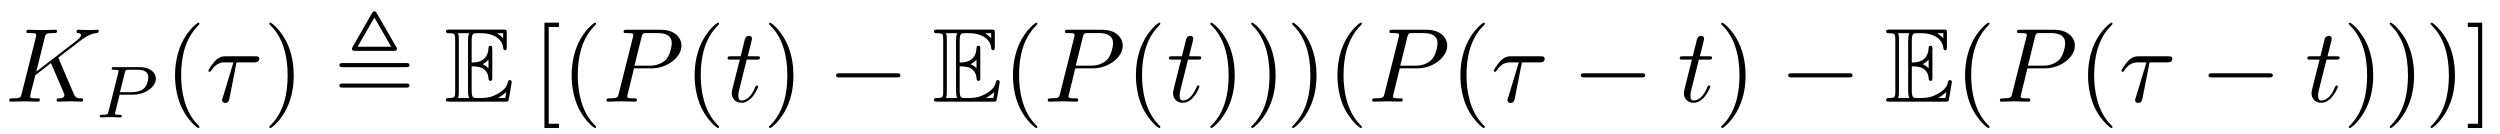
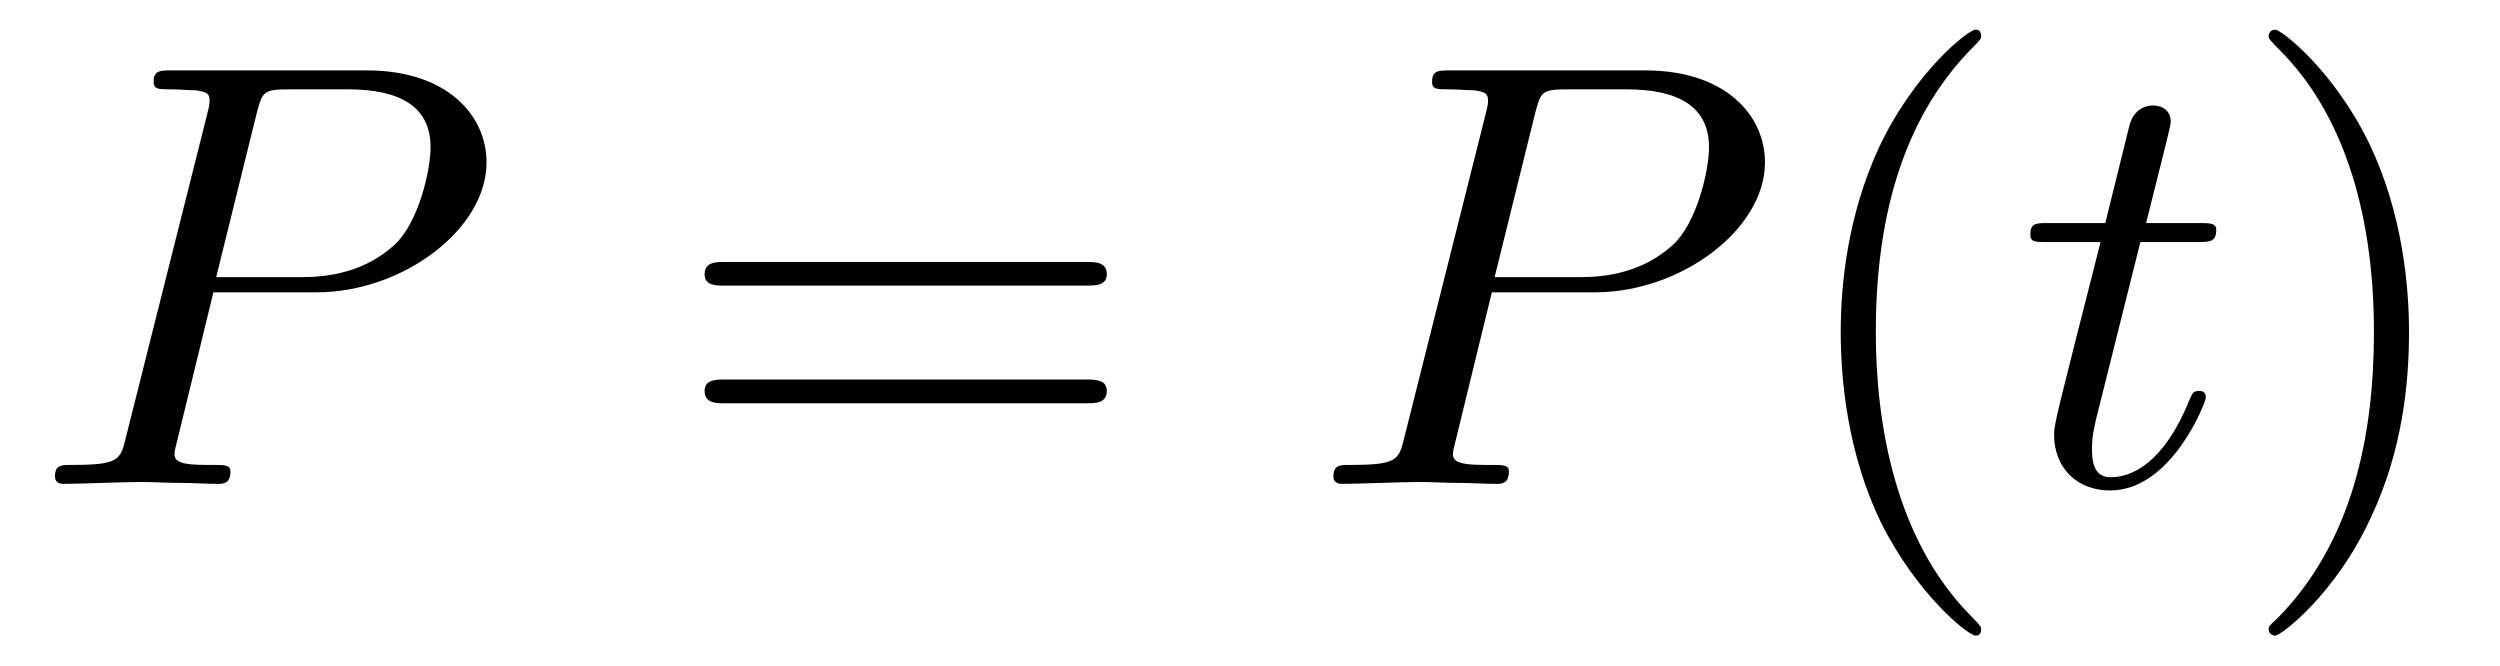
- <svg xmlns="http://www.w3.org/2000/svg" xmlns:xlink="http://www.w3.org/1999/xlink" viewBox="0 0 236.911 12.623">
+ <svg xmlns="http://www.w3.org/2000/svg" xmlns:xlink="http://www.w3.org/1999/xlink" viewBox="0 0 41.189 10.963">
  <defs>
    <g>
      <g id="glyph-0-0">
-         <path d="M 5.078 -4.031 C 5.062 -4.062 5.031 -4.141 5.031 -4.172 C 5.031 -4.172 5.203 -4.312 5.312 -4.391 L 7.062 -5.734 C 8 -6.438 8.391 -6.469 8.688 -6.5 C 8.766 -6.516 8.859 -6.516 8.859 -6.703 C 8.859 -6.734 8.828 -6.812 8.75 -6.812 C 8.531 -6.812 8.281 -6.781 8.047 -6.781 C 7.688 -6.781 7.297 -6.812 6.938 -6.812 C 6.875 -6.812 6.75 -6.812 6.75 -6.609 C 6.75 -6.547 6.797 -6.516 6.875 -6.5 C 7.094 -6.484 7.172 -6.438 7.172 -6.297 C 7.172 -6.109 6.875 -5.875 6.812 -5.828 L 2.938 -2.844 L 3.734 -6.047 C 3.812 -6.406 3.844 -6.5 4.562 -6.5 C 4.812 -6.5 4.906 -6.5 4.906 -6.703 C 4.906 -6.781 4.828 -6.812 4.766 -6.812 C 4.484 -6.812 3.766 -6.781 3.484 -6.781 C 3.203 -6.781 2.5 -6.812 2.203 -6.812 C 2.141 -6.812 2 -6.812 2 -6.625 C 2 -6.5 2.094 -6.5 2.297 -6.5 C 2.422 -6.5 2.609 -6.484 2.719 -6.484 C 2.875 -6.453 2.938 -6.438 2.938 -6.312 C 2.938 -6.281 2.938 -6.25 2.906 -6.125 L 1.562 -0.781 C 1.469 -0.391 1.453 -0.312 0.656 -0.312 C 0.484 -0.312 0.375 -0.312 0.375 -0.125 C 0.375 0 0.5 0 0.531 0 C 0.812 0 1.516 -0.031 1.797 -0.031 C 2 -0.031 2.219 -0.016 2.438 -0.016 C 2.656 -0.016 2.875 0 3.078 0 C 3.156 0 3.281 0 3.281 -0.203 C 3.281 -0.312 3.188 -0.312 3 -0.312 C 2.625 -0.312 2.359 -0.312 2.359 -0.484 C 2.359 -0.562 2.406 -0.781 2.438 -0.922 C 2.578 -1.453 2.719 -1.969 2.844 -2.5 L 4.328 -3.656 L 5.484 -0.969 C 5.609 -0.703 5.609 -0.672 5.609 -0.625 C 5.609 -0.312 5.172 -0.312 5.078 -0.312 C 4.969 -0.312 4.859 -0.312 4.859 -0.109 C 4.859 0 4.984 0 5 0 C 5.406 0 5.828 -0.031 6.219 -0.031 C 6.438 -0.031 6.984 0 7.203 0 C 7.25 0 7.375 0 7.375 -0.203 C 7.375 -0.312 7.266 -0.312 7.172 -0.312 C 6.766 -0.312 6.641 -0.406 6.484 -0.75 Z M 5.078 -4.031 " />
+         <path d="M 3.016 -3.156 L 4.719 -3.156 C 6.125 -3.156 7.516 -4.188 7.516 -5.297 C 7.516 -6.078 6.859 -6.812 5.547 -6.812 L 2.328 -6.812 C 2.141 -6.812 2.031 -6.812 2.031 -6.625 C 2.031 -6.5 2.109 -6.5 2.312 -6.5 C 2.438 -6.5 2.625 -6.484 2.734 -6.484 C 2.906 -6.453 2.953 -6.438 2.953 -6.312 C 2.953 -6.281 2.953 -6.25 2.922 -6.125 L 1.578 -0.781 C 1.484 -0.391 1.469 -0.312 0.672 -0.312 C 0.516 -0.312 0.406 -0.312 0.406 -0.125 C 0.406 0 0.516 0 0.547 0 C 0.828 0 1.531 -0.031 1.812 -0.031 C 2.031 -0.031 2.25 -0.016 2.453 -0.016 C 2.672 -0.016 2.891 0 3.094 0 C 3.172 0 3.297 0 3.297 -0.203 C 3.297 -0.312 3.203 -0.312 3.016 -0.312 C 2.656 -0.312 2.375 -0.312 2.375 -0.484 C 2.375 -0.547 2.391 -0.594 2.406 -0.656 Z M 3.734 -6.125 C 3.828 -6.469 3.844 -6.5 4.281 -6.5 L 5.234 -6.5 C 6.062 -6.5 6.594 -6.234 6.594 -5.547 C 6.594 -5.156 6.391 -4.297 6 -3.938 C 5.5 -3.484 4.906 -3.406 4.469 -3.406 L 3.062 -3.406 Z M 3.734 -6.125 " />
      </g>
      <g id="glyph-0-1">
-         <path d="M 2.938 -3.719 L 4.609 -3.719 C 4.734 -3.719 5.094 -3.719 5.094 -4.062 C 5.094 -4.297 4.891 -4.297 4.688 -4.297 L 1.906 -4.297 C 1.703 -4.297 1.312 -4.297 0.875 -3.828 C 0.547 -3.469 0.266 -2.984 0.266 -2.938 C 0.266 -2.922 0.266 -2.828 0.391 -2.828 C 0.469 -2.828 0.484 -2.875 0.547 -2.953 C 1.031 -3.719 1.609 -3.719 1.812 -3.719 L 2.641 -3.719 L 1.672 -0.516 C 1.625 -0.406 1.562 -0.188 1.562 -0.156 C 1.562 -0.047 1.641 0.125 1.859 0.125 C 2.188 0.125 2.234 -0.156 2.266 -0.312 Z M 2.938 -3.719 " />
-       </g>
-       <g id="glyph-0-2">
-         <path d="M 3.016 -3.156 L 4.719 -3.156 C 6.125 -3.156 7.516 -4.188 7.516 -5.297 C 7.516 -6.078 6.859 -6.812 5.547 -6.812 L 2.328 -6.812 C 2.141 -6.812 2.031 -6.812 2.031 -6.625 C 2.031 -6.5 2.109 -6.5 2.312 -6.5 C 2.438 -6.5 2.625 -6.484 2.734 -6.484 C 2.906 -6.453 2.953 -6.438 2.953 -6.312 C 2.953 -6.281 2.953 -6.25 2.922 -6.125 L 1.578 -0.781 C 1.484 -0.391 1.469 -0.312 0.672 -0.312 C 0.516 -0.312 0.406 -0.312 0.406 -0.125 C 0.406 0 0.516 0 0.547 0 C 0.828 0 1.531 -0.031 1.812 -0.031 C 2.031 -0.031 2.25 -0.016 2.453 -0.016 C 2.672 -0.016 2.891 0 3.094 0 C 3.172 0 3.297 0 3.297 -0.203 C 3.297 -0.312 3.203 -0.312 3.016 -0.312 C 2.656 -0.312 2.375 -0.312 2.375 -0.484 C 2.375 -0.547 2.391 -0.594 2.406 -0.656 Z M 3.734 -6.125 C 3.828 -6.469 3.844 -6.5 4.281 -6.5 L 5.234 -6.5 C 6.062 -6.5 6.594 -6.234 6.594 -5.547 C 6.594 -5.156 6.391 -4.297 6 -3.938 C 5.5 -3.484 4.906 -3.406 4.469 -3.406 L 3.062 -3.406 Z M 3.734 -6.125 " />
-       </g>
-       <g id="glyph-0-3">
        <path d="M 2.047 -3.984 L 2.984 -3.984 C 3.188 -3.984 3.297 -3.984 3.297 -4.188 C 3.297 -4.297 3.188 -4.297 3.016 -4.297 L 2.141 -4.297 C 2.5 -5.719 2.547 -5.906 2.547 -5.969 C 2.547 -6.141 2.422 -6.234 2.25 -6.234 C 2.219 -6.234 1.938 -6.234 1.859 -5.875 L 1.469 -4.297 L 0.531 -4.297 C 0.328 -4.297 0.234 -4.297 0.234 -4.109 C 0.234 -3.984 0.312 -3.984 0.516 -3.984 L 1.391 -3.984 C 0.672 -1.156 0.625 -0.984 0.625 -0.812 C 0.625 -0.266 1 0.109 1.547 0.109 C 2.562 0.109 3.125 -1.344 3.125 -1.422 C 3.125 -1.531 3.047 -1.531 3.016 -1.531 C 2.922 -1.531 2.906 -1.5 2.859 -1.391 C 2.438 -0.344 1.906 -0.109 1.562 -0.109 C 1.359 -0.109 1.25 -0.234 1.25 -0.562 C 1.25 -0.812 1.281 -0.875 1.312 -1.047 Z M 2.047 -3.984 " />
      </g>
      <g id="glyph-1-0">
-         <path d="M 2.375 -2.156 L 3.641 -2.156 C 4.812 -2.156 5.812 -2.906 5.812 -3.672 C 5.812 -4.266 5.234 -4.766 4.281 -4.766 L 1.844 -4.766 C 1.703 -4.766 1.625 -4.766 1.625 -4.609 C 1.625 -4.516 1.703 -4.516 1.859 -4.516 C 1.969 -4.516 2 -4.516 2.125 -4.5 C 2.266 -4.484 2.266 -4.469 2.266 -4.391 C 2.266 -4.391 2.266 -4.344 2.25 -4.25 L 1.328 -0.578 C 1.25 -0.297 1.25 -0.25 0.703 -0.25 C 0.578 -0.25 0.5 -0.25 0.5 -0.094 C 0.5 -0.094 0.5 0 0.609 0 C 0.812 0 1.312 -0.031 1.516 -0.031 C 1.625 -0.031 1.875 -0.031 2 -0.016 C 2.125 -0.016 2.312 0 2.438 0 C 2.484 0 2.578 0 2.578 -0.156 C 2.578 -0.25 2.5 -0.25 2.359 -0.25 C 2.359 -0.25 2.219 -0.25 2.094 -0.266 C 1.938 -0.281 1.938 -0.297 1.938 -0.375 C 1.938 -0.375 1.938 -0.422 1.969 -0.516 Z M 2.875 -4.266 C 2.938 -4.484 2.938 -4.516 3.234 -4.516 L 4.047 -4.516 C 4.703 -4.516 5.094 -4.312 5.094 -3.812 C 5.094 -3.609 5.016 -3.047 4.672 -2.734 C 4.422 -2.516 4.016 -2.391 3.516 -2.391 L 2.406 -2.391 Z M 2.875 -4.266 " />
+         <path d="M 6.844 -3.266 C 7 -3.266 7.188 -3.266 7.188 -3.453 C 7.188 -3.656 7 -3.656 6.859 -3.656 L 0.891 -3.656 C 0.75 -3.656 0.562 -3.656 0.562 -3.453 C 0.562 -3.266 0.75 -3.266 0.891 -3.266 Z M 6.859 -1.328 C 7 -1.328 7.188 -1.328 7.188 -1.531 C 7.188 -1.719 7 -1.719 6.844 -1.719 L 0.891 -1.719 C 0.75 -1.719 0.562 -1.719 0.562 -1.531 C 0.562 -1.328 0.75 -1.328 0.891 -1.328 Z M 6.859 -1.328 " />
      </g>
-       <g id="glyph-2-0">
+       <g id="glyph-1-1">
        <path d="M 3.297 2.391 C 3.297 2.359 3.297 2.344 3.125 2.172 C 1.891 0.922 1.562 -0.969 1.562 -2.5 C 1.562 -4.234 1.938 -5.969 3.172 -7.203 C 3.297 -7.328 3.297 -7.344 3.297 -7.375 C 3.297 -7.453 3.266 -7.484 3.203 -7.484 C 3.094 -7.484 2.203 -6.797 1.609 -5.531 C 1.109 -4.438 0.984 -3.328 0.984 -2.5 C 0.984 -1.719 1.094 -0.516 1.641 0.625 C 2.25 1.844 3.094 2.5 3.203 2.5 C 3.266 2.5 3.297 2.469 3.297 2.391 Z M 3.297 2.391 " />
      </g>
-       <g id="glyph-2-1">
+       <g id="glyph-1-2">
        <path d="M 2.875 -2.5 C 2.875 -3.266 2.766 -4.469 2.219 -5.609 C 1.625 -6.828 0.766 -7.484 0.672 -7.484 C 0.609 -7.484 0.562 -7.438 0.562 -7.375 C 0.562 -7.344 0.562 -7.328 0.75 -7.141 C 1.734 -6.156 2.297 -4.578 2.297 -2.5 C 2.297 -0.781 1.938 0.969 0.703 2.219 C 0.562 2.344 0.562 2.359 0.562 2.391 C 0.562 2.453 0.609 2.5 0.672 2.5 C 0.766 2.5 1.672 1.812 2.25 0.547 C 2.766 -0.547 2.875 -1.656 2.875 -2.5 Z M 2.875 -2.5 " />
-       </g>
-       <g id="glyph-2-2">
-         <path d="M 2.547 2.5 L 2.547 2.094 L 1.578 2.094 L 1.578 -7.078 L 2.547 -7.078 L 2.547 -7.484 L 1.172 -7.484 L 1.172 2.5 Z M 2.547 2.5 " />
-       </g>
-       <g id="glyph-2-3">
-         <path d="M 1.578 -7.484 L 0.219 -7.484 L 0.219 -7.078 L 1.188 -7.078 L 1.188 2.094 L 0.219 2.094 L 0.219 2.5 L 1.578 2.5 Z M 1.578 -7.484 " />
-       </g>
-       <g id="glyph-3-0">
-         <path d="M 4.094 -8.391 C 4.016 -8.531 3.953 -8.562 3.875 -8.562 C 3.812 -8.562 3.734 -8.531 3.656 -8.391 L 1.828 -5.219 C 1.75 -5.078 1.75 -5.047 1.75 -5 C 1.75 -4.812 1.922 -4.812 2.109 -4.812 L 5.656 -4.812 C 5.875 -4.812 6.016 -4.812 6.016 -5.062 Z M 3.875 -7.969 L 5.469 -5.203 L 2.281 -5.203 Z M 0.922 -1.719 C 0.75 -1.719 0.562 -1.719 0.562 -1.531 C 0.562 -1.328 0.734 -1.328 0.906 -1.328 L 6.844 -1.328 C 7.016 -1.328 7.203 -1.328 7.203 -1.531 C 7.203 -1.719 7.016 -1.719 6.844 -1.719 Z M 0.906 -3.656 C 0.734 -3.656 0.562 -3.656 0.562 -3.453 C 0.562 -3.266 0.75 -3.266 0.922 -3.266 L 6.844 -3.266 C 7.016 -3.266 7.203 -3.266 7.203 -3.453 C 7.203 -3.656 7.016 -3.656 6.844 -3.656 Z M 0.906 -3.656 " />
-       </g>
-       <g id="glyph-4-0">
-         <path d="M 2.578 -3.344 C 2.828 -3.344 3.312 -3.344 3.656 -3.141 C 4.141 -2.828 4.172 -2.297 4.172 -2.234 C 4.188 -2.094 4.188 -1.969 4.359 -1.969 C 4.531 -1.969 4.531 -2.109 4.531 -2.281 L 4.531 -4.984 C 4.531 -5.141 4.531 -5.297 4.359 -5.297 C 4.188 -5.297 4.172 -5.156 4.172 -5.078 C 4.109 -3.781 3.094 -3.719 2.578 -3.703 L 2.578 -5.812 C 2.578 -6.484 2.766 -6.484 3.016 -6.484 L 3.484 -6.484 C 4.828 -6.484 5.5 -5.797 5.562 -5.109 C 5.578 -5.031 5.578 -4.875 5.734 -4.875 C 5.906 -4.875 5.906 -5.031 5.906 -5.203 L 5.906 -6.5 C 5.906 -6.812 5.891 -6.828 5.578 -6.828 L 0.484 -6.828 C 0.297 -6.828 0.141 -6.828 0.141 -6.656 C 0.141 -6.484 0.328 -6.484 0.406 -6.484 C 0.984 -6.484 1.016 -6.406 1.016 -5.906 L 1.016 -0.922 C 1.016 -0.453 0.984 -0.344 0.453 -0.344 C 0.312 -0.344 0.141 -0.344 0.141 -0.172 C 0.141 0 0.297 0 0.484 0 L 5.766 0 C 5.953 0 6.047 0 6.078 -0.141 C 6.094 -0.156 6.375 -1.812 6.375 -1.859 C 6.375 -1.969 6.281 -2.047 6.203 -2.047 C 6.062 -2.047 6.016 -1.906 6.016 -1.906 C 5.969 -1.641 5.859 -1.219 5.141 -0.797 C 4.609 -0.484 4.109 -0.344 3.562 -0.344 L 3.016 -0.344 C 2.766 -0.344 2.578 -0.344 2.578 -1.016 Z M 5.562 -6.484 L 5.562 -6 C 5.391 -6.188 5.203 -6.344 5 -6.484 Z M 3.625 -3.562 C 3.781 -3.625 4 -3.781 4.172 -3.984 L 4.172 -3.156 C 3.938 -3.422 3.625 -3.547 3.625 -3.547 Z M 1.359 -5.938 C 1.359 -6.047 1.359 -6.297 1.281 -6.484 L 2.344 -6.484 C 2.234 -6.25 2.234 -5.922 2.234 -5.828 L 2.234 -1 C 2.234 -0.641 2.297 -0.438 2.344 -0.344 L 1.281 -0.344 C 1.359 -0.531 1.359 -0.781 1.359 -0.891 Z M 5.078 -0.344 L 5.078 -0.359 C 5.391 -0.516 5.656 -0.734 5.859 -0.906 C 5.859 -0.875 5.781 -0.422 5.766 -0.344 Z M 5.078 -0.344 " />
-       </g>
-       <g id="glyph-5-0">
-         <path d="M 6.562 -2.297 C 6.734 -2.297 6.922 -2.297 6.922 -2.5 C 6.922 -2.688 6.734 -2.688 6.562 -2.688 L 1.172 -2.688 C 1 -2.688 0.828 -2.688 0.828 -2.5 C 0.828 -2.297 1 -2.297 1.172 -2.297 Z M 6.562 -2.297 " />
      </g>
    </g>
    <clipPath id="clip-0">
-       <path clip-rule="nonzero" d="M 16 2 L 19 2 L 19 12.621 L 16 12.621 Z M 16 2 " />
+       <path clip-rule="nonzero" d="M 30 0 L 33 0 L 33 10.965 L 30 10.965 Z M 30 0 " />
    </clipPath>
    <clipPath id="clip-1">
-       <path clip-rule="nonzero" d="M 25 2 L 28 2 L 28 12.621 L 25 12.621 Z M 25 2 " />
-     </clipPath>
-     <clipPath id="clip-2">
-       <path clip-rule="nonzero" d="M 51 2 L 57 2 L 57 12.621 L 51 12.621 Z M 51 2 " />
-     </clipPath>
-     <clipPath id="clip-3">
-       <path clip-rule="nonzero" d="M 65 2 L 69 2 L 69 12.621 L 65 12.621 Z M 65 2 " />
-     </clipPath>
-     <clipPath id="clip-4">
-       <path clip-rule="nonzero" d="M 72 2 L 76 2 L 76 12.621 L 72 12.621 Z M 72 2 " />
-     </clipPath>
-     <clipPath id="clip-5">
-       <path clip-rule="nonzero" d="M 95 2 L 99 2 L 99 12.621 L 95 12.621 Z M 95 2 " />
-     </clipPath>
-     <clipPath id="clip-6">
-       <path clip-rule="nonzero" d="M 107 2 L 110 2 L 110 12.621 L 107 12.621 Z M 107 2 " />
-     </clipPath>
-     <clipPath id="clip-7">
-       <path clip-rule="nonzero" d="M 114 2 L 130 2 L 130 12.621 L 114 12.621 Z M 114 2 " />
-     </clipPath>
-     <clipPath id="clip-8">
-       <path clip-rule="nonzero" d="M 138 2 L 141 2 L 141 12.621 L 138 12.621 Z M 138 2 " />
-     </clipPath>
-     <clipPath id="clip-9">
-       <path clip-rule="nonzero" d="M 163 2 L 166 2 L 166 12.621 L 163 12.621 Z M 163 2 " />
-     </clipPath>
-     <clipPath id="clip-10">
-       <path clip-rule="nonzero" d="M 186 2 L 189 2 L 189 12.621 L 186 12.621 Z M 186 2 " />
-     </clipPath>
-     <clipPath id="clip-11">
-       <path clip-rule="nonzero" d="M 197 2 L 201 2 L 201 12.621 L 197 12.621 Z M 197 2 " />
-     </clipPath>
-     <clipPath id="clip-12">
-       <path clip-rule="nonzero" d="M 222 2 L 236 2 L 236 12.621 L 222 12.621 Z M 222 2 " />
+       <path clip-rule="nonzero" d="M 37 0 L 40 0 L 40 10.965 L 37 10.965 Z M 37 0 " />
    </clipPath>
  </defs>
  <g fill="rgb(0%, 0%, 0%)" fill-opacity="1">
-     <use xlink:href="#glyph-0-0" x="0.5" y="9.632" />
+     <use xlink:href="#glyph-0-0" x="0.5" y="7.972" />
  </g>
  <g fill="rgb(0%, 0%, 0%)" fill-opacity="1">
-     <use xlink:href="#glyph-1-0" x="8.961" y="11.127" />
+     <use xlink:href="#glyph-1-0" x="11.047" y="7.972" />
+   </g>
+   <g fill="rgb(0%, 0%, 0%)" fill-opacity="1">
+     <use xlink:href="#glyph-0-0" x="21.563" y="7.972" />
  </g>
  <g clip-path="url(#clip-0)">
    <g fill="rgb(0%, 0%, 0%)" fill-opacity="1">
-       <use xlink:href="#glyph-2-0" x="15.604" y="9.632" />
+       <use xlink:href="#glyph-1-1" x="29.343" y="7.972" />
    </g>
  </g>
  <g fill="rgb(0%, 0%, 0%)" fill-opacity="1">
-     <use xlink:href="#glyph-0-1" x="19.478" y="9.632" />
+     <use xlink:href="#glyph-0-1" x="33.217" y="7.972" />
  </g>
  <g clip-path="url(#clip-1)">
    <g fill="rgb(0%, 0%, 0%)" fill-opacity="1">
-       <use xlink:href="#glyph-2-1" x="24.961" y="9.632" />
-     </g>
-   </g>
-   <g fill="rgb(0%, 0%, 0%)" fill-opacity="1">
-     <use xlink:href="#glyph-3-0" x="31.603" y="9.632" />
-   </g>
-   <g fill="rgb(0%, 0%, 0%)" fill-opacity="1">
-     <use xlink:href="#glyph-4-0" x="42.119" y="9.632" />
-   </g>
-   <g clip-path="url(#clip-2)">
-     <g fill="rgb(0%, 0%, 0%)" fill-opacity="1">
-       <use xlink:href="#glyph-2-2" x="50.421" y="9.632" />
-       <use xlink:href="#glyph-2-0" x="53.189" y="9.632" />
-     </g>
-   </g>
-   <g fill="rgb(0%, 0%, 0%)" fill-opacity="1">
-     <use xlink:href="#glyph-0-2" x="57.063" y="9.632" />
-   </g>
-   <g clip-path="url(#clip-3)">
-     <g fill="rgb(0%, 0%, 0%)" fill-opacity="1">
-       <use xlink:href="#glyph-2-0" x="64.843" y="9.632" />
-     </g>
-   </g>
-   <g fill="rgb(0%, 0%, 0%)" fill-opacity="1">
-     <use xlink:href="#glyph-0-3" x="68.717" y="9.632" />
-   </g>
-   <g clip-path="url(#clip-4)">
-     <g fill="rgb(0%, 0%, 0%)" fill-opacity="1">
-       <use xlink:href="#glyph-2-1" x="72.315" y="9.632" />
-     </g>
-   </g>
-   <g fill="rgb(0%, 0%, 0%)" fill-opacity="1">
-     <use xlink:href="#glyph-5-0" x="78.403" y="9.632" />
-   </g>
-   <g fill="rgb(0%, 0%, 0%)" fill-opacity="1">
-     <use xlink:href="#glyph-4-0" x="88.366" y="9.632" />
-   </g>
-   <g clip-path="url(#clip-5)">
-     <g fill="rgb(0%, 0%, 0%)" fill-opacity="1">
-       <use xlink:href="#glyph-2-0" x="95.008" y="9.632" />
-     </g>
-   </g>
-   <g fill="rgb(0%, 0%, 0%)" fill-opacity="1">
-     <use xlink:href="#glyph-0-2" x="98.882" y="9.632" />
-   </g>
-   <g clip-path="url(#clip-6)">
-     <g fill="rgb(0%, 0%, 0%)" fill-opacity="1">
-       <use xlink:href="#glyph-2-0" x="106.662" y="9.632" />
-     </g>
-   </g>
-   <g fill="rgb(0%, 0%, 0%)" fill-opacity="1">
-     <use xlink:href="#glyph-0-3" x="110.536" y="9.632" />
-   </g>
-   <g clip-path="url(#clip-7)">
-     <g fill="rgb(0%, 0%, 0%)" fill-opacity="1">
-       <use xlink:href="#glyph-2-1" x="114.134" y="9.632" />
-       <use xlink:href="#glyph-2-1" x="118.008" y="9.632" />
-       <use xlink:href="#glyph-2-1" x="121.883" y="9.632" />
-       <use xlink:href="#glyph-2-0" x="125.757" y="9.632" />
-     </g>
-   </g>
-   <g fill="rgb(0%, 0%, 0%)" fill-opacity="1">
-     <use xlink:href="#glyph-0-2" x="129.631" y="9.632" />
-   </g>
-   <g clip-path="url(#clip-8)">
-     <g fill="rgb(0%, 0%, 0%)" fill-opacity="1">
-       <use xlink:href="#glyph-2-0" x="137.411" y="9.632" />
-     </g>
-   </g>
-   <g fill="rgb(0%, 0%, 0%)" fill-opacity="1">
-     <use xlink:href="#glyph-0-1" x="141.286" y="9.632" />
-   </g>
-   <g fill="rgb(0%, 0%, 0%)" fill-opacity="1">
-     <use xlink:href="#glyph-5-0" x="148.982" y="9.632" />
-   </g>
-   <g fill="rgb(0%, 0%, 0%)" fill-opacity="1">
-     <use xlink:href="#glyph-0-3" x="158.945" y="9.632" />
-   </g>
-   <g clip-path="url(#clip-9)">
-     <g fill="rgb(0%, 0%, 0%)" fill-opacity="1">
-       <use xlink:href="#glyph-2-1" x="162.543" y="9.632" />
-     </g>
-   </g>
-   <g fill="rgb(0%, 0%, 0%)" fill-opacity="1">
-     <use xlink:href="#glyph-5-0" x="168.631" y="9.632" />
-   </g>
-   <g fill="rgb(0%, 0%, 0%)" fill-opacity="1">
-     <use xlink:href="#glyph-4-0" x="178.593" y="9.632" />
-   </g>
-   <g clip-path="url(#clip-10)">
-     <g fill="rgb(0%, 0%, 0%)" fill-opacity="1">
-       <use xlink:href="#glyph-2-0" x="185.235" y="9.632" />
-     </g>
-   </g>
-   <g fill="rgb(0%, 0%, 0%)" fill-opacity="1">
-     <use xlink:href="#glyph-0-2" x="189.11" y="9.632" />
-   </g>
-   <g clip-path="url(#clip-11)">
-     <g fill="rgb(0%, 0%, 0%)" fill-opacity="1">
-       <use xlink:href="#glyph-2-0" x="196.889" y="9.632" />
-     </g>
-   </g>
-   <g fill="rgb(0%, 0%, 0%)" fill-opacity="1">
-     <use xlink:href="#glyph-0-1" x="200.764" y="9.632" />
-   </g>
-   <g fill="rgb(0%, 0%, 0%)" fill-opacity="1">
-     <use xlink:href="#glyph-5-0" x="208.461" y="9.632" />
-   </g>
-   <g fill="rgb(0%, 0%, 0%)" fill-opacity="1">
-     <use xlink:href="#glyph-0-3" x="218.423" y="9.632" />
-   </g>
-   <g clip-path="url(#clip-12)">
-     <g fill="rgb(0%, 0%, 0%)" fill-opacity="1">
-       <use xlink:href="#glyph-2-1" x="222.021" y="9.632" />
-       <use xlink:href="#glyph-2-1" x="225.895" y="9.632" />
-       <use xlink:href="#glyph-2-1" x="229.77" y="9.632" />
-       <use xlink:href="#glyph-2-3" x="233.644" y="9.632" />
+       <use xlink:href="#glyph-1-2" x="36.815" y="7.972" />
    </g>
  </g>
</svg>
